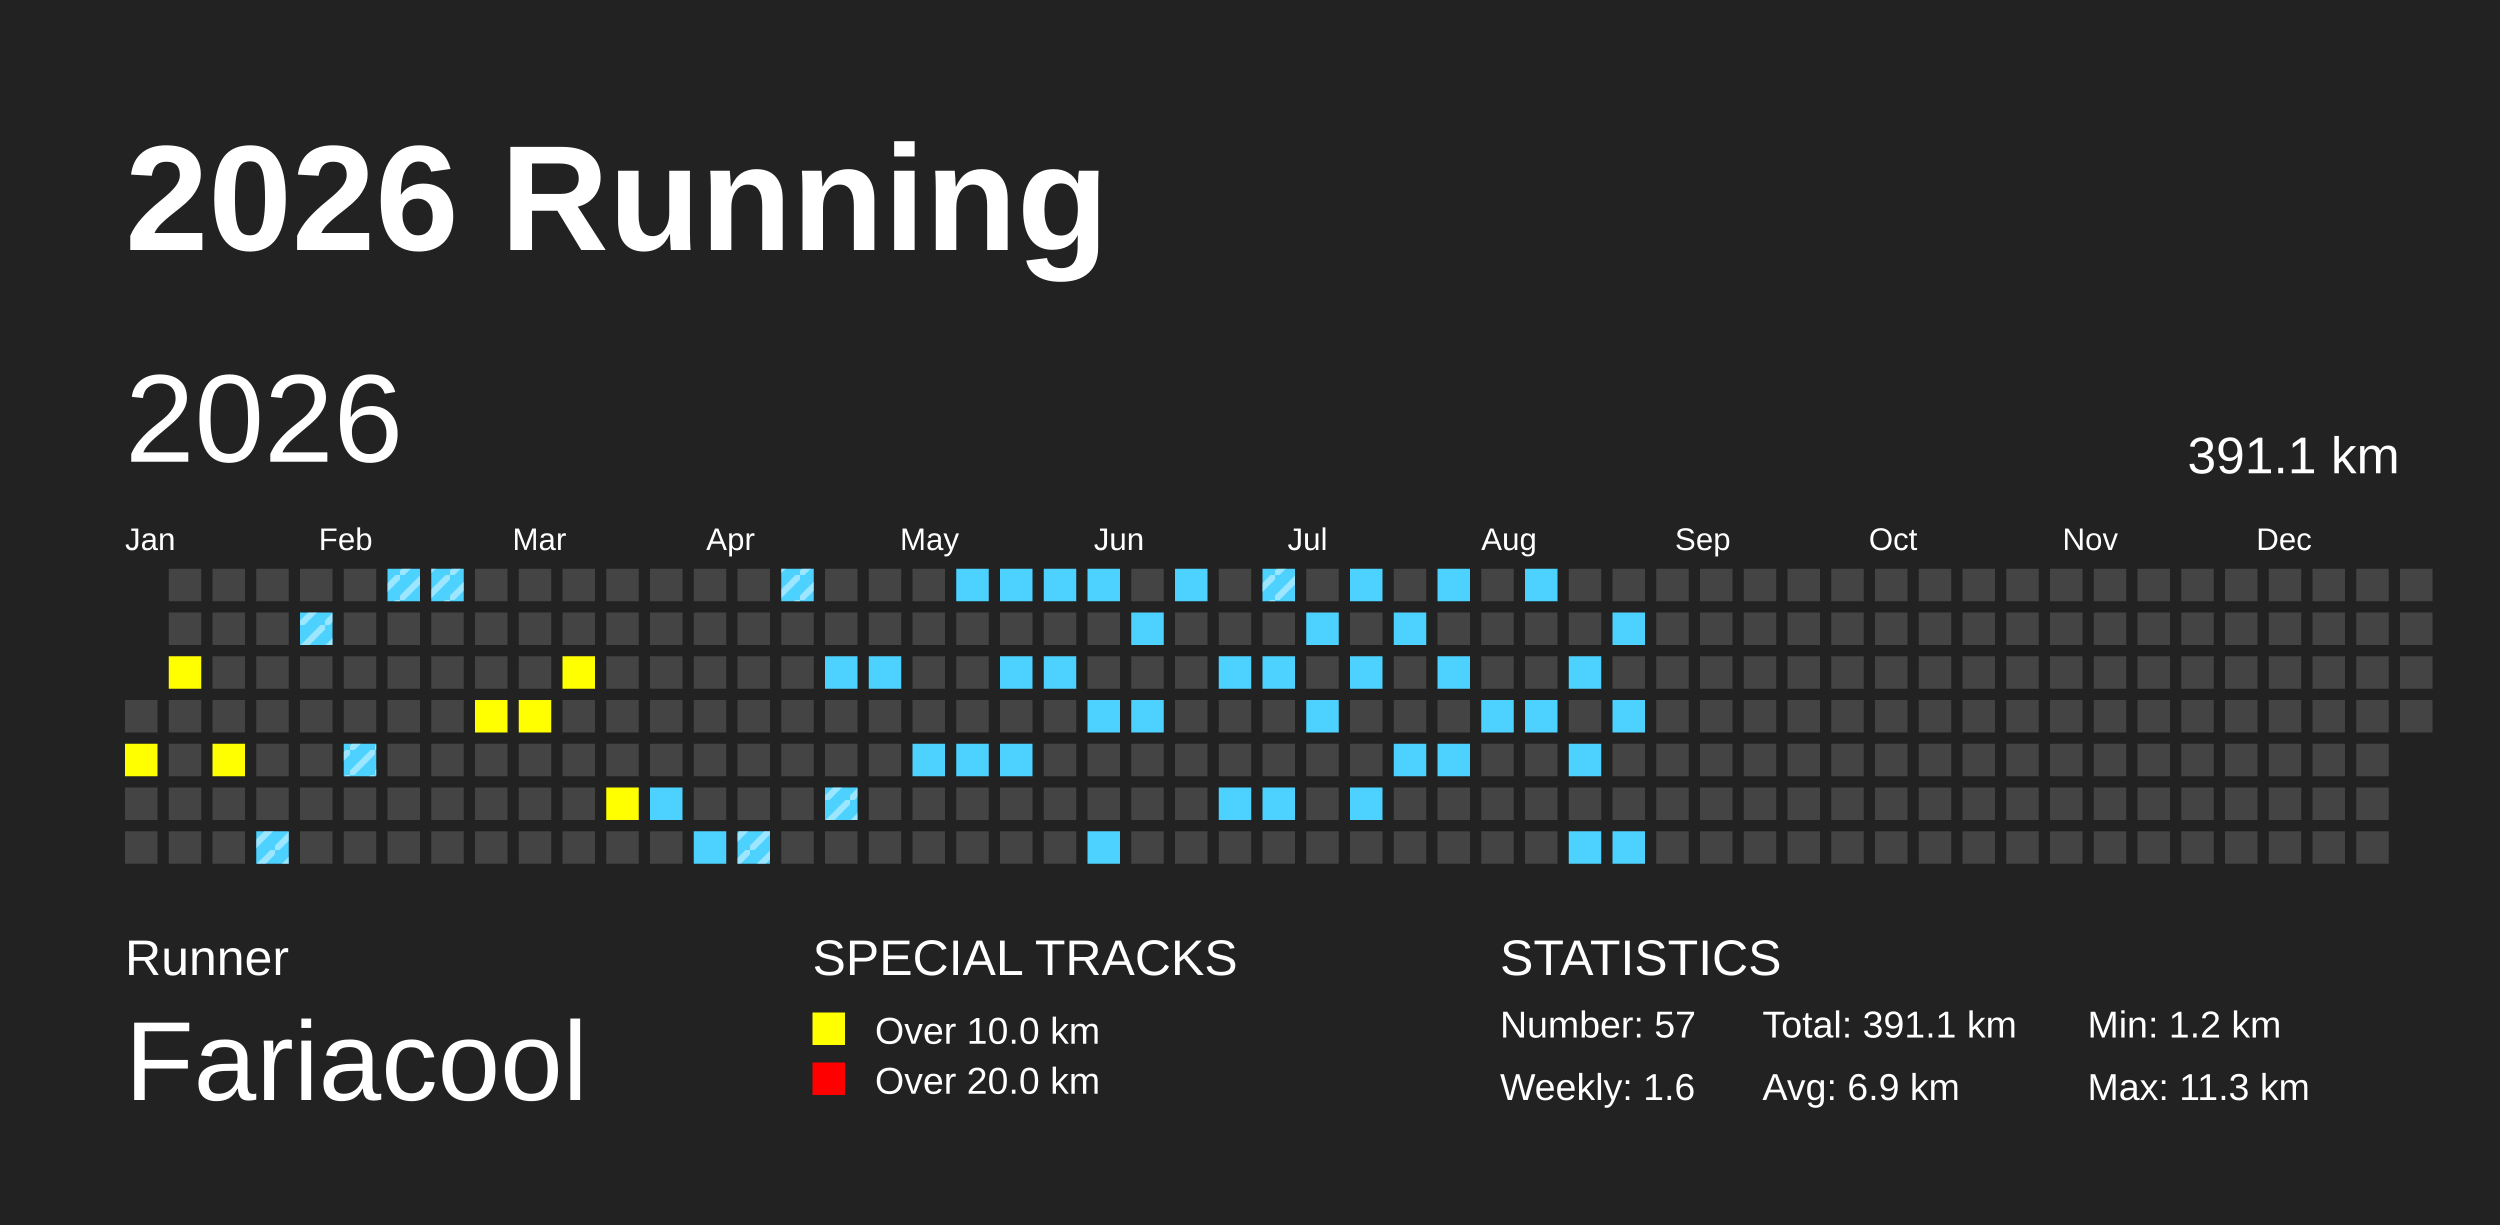
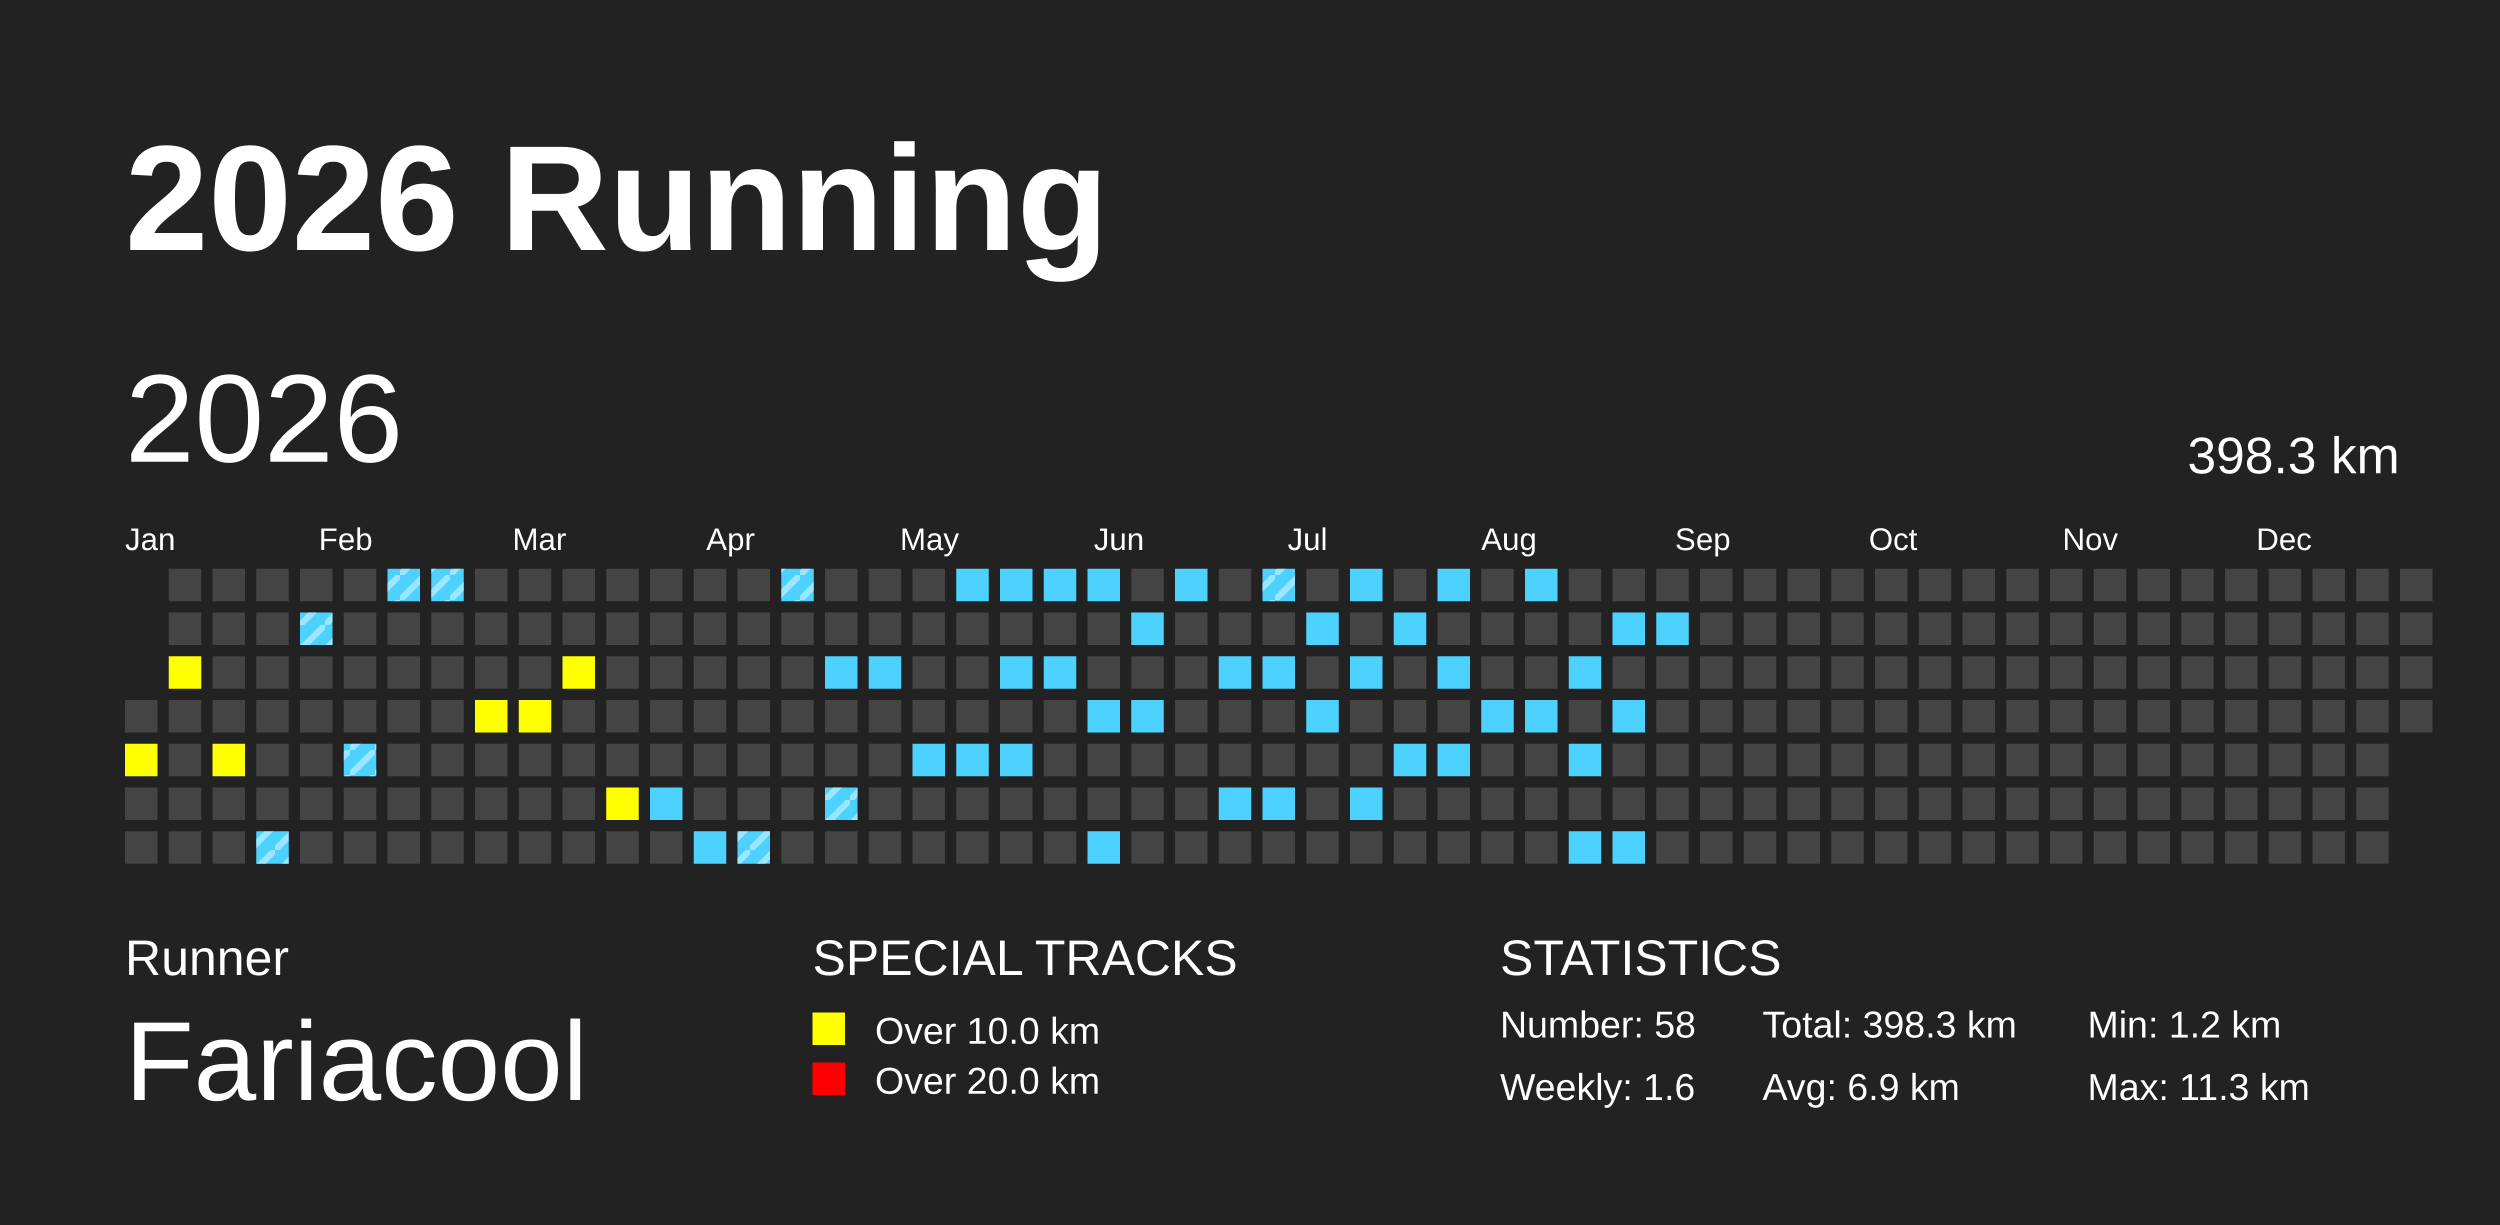
<svg xmlns="http://www.w3.org/2000/svg" baseProfile="full" height="98mm" version="1.1" viewBox="0,0,200,98" width="200mm">
  <defs>
    <pattern height="2" id="indoor-stripe" patternUnits="userSpaceOnUse" width="2">
      <line stroke="white" stroke-opacity="0.45" stroke-width="0.5" x1="0" x2="2" y1="2" y2="0" />
    </pattern>
  </defs>
  <rect fill="#222222" height="98" width="200" x="0" y="0" />
  <text fill="#FFFFFF" style="font-size:12px; font-family:Arial; font-weight:bold;" x="10" y="20">2026 Running</text>
  <text fill="#FFFFFF" style="font-size:4px; font-family:Arial" x="10" y="78">Runner</text>
  <text fill="#FFFFFF" style="font-size:9px; font-family:Arial" x="10" y="88">Fariacool</text>
  <text fill="#FFFFFF" style="font-size:4px; font-family:Arial" x="65" y="78">SPECIAL TRACKS</text>
  <rect fill="yellow" height="2.6" width="2.6" x="65" y="81" />
  <text fill="#FFFFFF" style="font-size:3px; font-family:Arial" x="70" y="83.5">Over 10.0 km</text>
  <rect fill="red" height="2.6" width="2.6" x="65" y="85" />
  <text fill="#FFFFFF" style="font-size:3px; font-family:Arial" x="70" y="87.5">Over 20.0 km</text>
  <text fill="#FFFFFF" style="font-size:4px; font-family:Arial" x="120" y="78">STATISTICS</text>
-   <text fill="#FFFFFF" style="font-size:3px; font-family:Arial" x="120" y="83">Number: 57</text>
+   <text fill="#FFFFFF" style="font-size:3px; font-family:Arial" x="120" y="83">Number: 58</text>
  <text fill="#FFFFFF" style="font-size:3px; font-family:Arial" x="120" y="88">Weekly: 1.6</text>
-   <text fill="#FFFFFF" style="font-size:3px; font-family:Arial" x="141" y="83">Total: 391.1 km</text>
+   <text fill="#FFFFFF" style="font-size:3px; font-family:Arial" x="141" y="83">Total: 398.3 km</text>
  <text fill="#FFFFFF" style="font-size:3px; font-family:Arial" x="141" y="88">Avg: 6.9 km</text>
  <text fill="#FFFFFF" style="font-size:3px; font-family:Arial" x="167" y="83">Min: 1.2 km</text>
  <text fill="#FFFFFF" style="font-size:3px; font-family:Arial" x="167" y="88">Max: 11.3 km</text>
  <text dominant-baseline="hanging" fill="#FFFFFF" style="font-size:10.0px; font-family:Arial;" x="10" y="30">2026</text>
-   <text dominant-baseline="hanging" fill="#FFFFFF" style="font-size:4.125px; font-family:Arial;" x="175" y="35">391.1 km</text>
+   <text dominant-baseline="hanging" fill="#FFFFFF" style="font-size:4.125px; font-family:Arial;" x="175" y="35">398.3 km</text>
  <text fill="#FFFFFF" style="font-size:2.5px; font-family:Arial" x="10.0" y="44">Jan</text>
  <text fill="#FFFFFF" style="font-size:2.5px; font-family:Arial" x="25.5" y="44">Feb</text>
  <text fill="#FFFFFF" style="font-size:2.5px; font-family:Arial" x="41.0" y="44">Mar</text>
  <text fill="#FFFFFF" style="font-size:2.5px; font-family:Arial" x="56.5" y="44">Apr</text>
  <text fill="#FFFFFF" style="font-size:2.5px; font-family:Arial" x="72.0" y="44">May</text>
  <text fill="#FFFFFF" style="font-size:2.5px; font-family:Arial" x="87.5" y="44">Jun</text>
  <text fill="#FFFFFF" style="font-size:2.5px; font-family:Arial" x="103.0" y="44">Jul</text>
  <text fill="#FFFFFF" style="font-size:2.5px; font-family:Arial" x="118.5" y="44">Aug</text>
  <text fill="#FFFFFF" style="font-size:2.5px; font-family:Arial" x="134.0" y="44">Sep</text>
  <text fill="#FFFFFF" style="font-size:2.5px; font-family:Arial" x="149.5" y="44">Oct</text>
  <text fill="#FFFFFF" style="font-size:2.5px; font-family:Arial" x="165.0" y="44">Nov</text>
  <text fill="#FFFFFF" style="font-size:2.5px; font-family:Arial" x="180.5" y="44">Dec</text>
  <rect fill="#444444" height="2.6" width="2.6" x="10.0" y="56.0" />
  <rect fill="yellow" height="2.6" width="2.6" x="10.0" y="59.5" />
  <rect fill="#444444" height="2.6" width="2.6" x="10.0" y="63.0" />
  <rect fill="#444444" height="2.6" width="2.6" x="10.0" y="66.5" />
  <rect fill="#444444" height="2.6" width="2.6" x="13.5" y="45.5" />
  <rect fill="#444444" height="2.6" width="2.6" x="13.5" y="49.0" />
  <rect fill="yellow" height="2.6" width="2.6" x="13.5" y="52.5" />
  <rect fill="#444444" height="2.6" width="2.6" x="13.5" y="56.0" />
  <rect fill="#444444" height="2.6" width="2.6" x="13.5" y="59.5" />
  <rect fill="#444444" height="2.6" width="2.6" x="13.5" y="63.0" />
  <rect fill="#444444" height="2.6" width="2.6" x="13.5" y="66.5" />
  <rect fill="#444444" height="2.6" width="2.6" x="17.0" y="45.5" />
  <rect fill="#444444" height="2.6" width="2.6" x="17.0" y="49.0" />
  <rect fill="#444444" height="2.6" width="2.6" x="17.0" y="52.5" />
  <rect fill="#444444" height="2.6" width="2.6" x="17.0" y="56.0" />
  <rect fill="yellow" height="2.6" width="2.6" x="17.0" y="59.5" />
  <rect fill="#444444" height="2.6" width="2.6" x="17.0" y="63.0" />
  <rect fill="#444444" height="2.6" width="2.6" x="17.0" y="66.5" />
  <rect fill="#444444" height="2.6" width="2.6" x="20.5" y="45.5" />
  <rect fill="#444444" height="2.6" width="2.6" x="20.5" y="49.0" />
  <rect fill="#444444" height="2.6" width="2.6" x="20.5" y="52.5" />
  <rect fill="#444444" height="2.6" width="2.6" x="20.5" y="56.0" />
  <rect fill="#444444" height="2.6" width="2.6" x="20.5" y="59.5" />
  <rect fill="#444444" height="2.6" width="2.6" x="20.5" y="63.0" />
  <rect fill="#4DD2FF" height="2.6" width="2.6" x="20.5" y="66.5" />
  <rect fill="url(#indoor-stripe)" height="2.6" style="pointer-events: none;" width="2.6" x="20.5" y="66.5" />
  <rect fill="#444444" height="2.6" width="2.6" x="24.0" y="45.5" />
  <rect fill="#4DD2FF" height="2.6" width="2.6" x="24.0" y="49.0" />
  <rect fill="url(#indoor-stripe)" height="2.6" style="pointer-events: none;" width="2.6" x="24.0" y="49.0" />
  <rect fill="#444444" height="2.6" width="2.6" x="24.0" y="52.5" />
  <rect fill="#444444" height="2.6" width="2.6" x="24.0" y="56.0" />
  <rect fill="#444444" height="2.6" width="2.6" x="24.0" y="59.5" />
  <rect fill="#444444" height="2.6" width="2.6" x="24.0" y="63.0" />
  <rect fill="#444444" height="2.6" width="2.6" x="24.0" y="66.5" />
  <rect fill="#444444" height="2.6" width="2.6" x="27.5" y="45.5" />
  <rect fill="#444444" height="2.6" width="2.6" x="27.5" y="49.0" />
  <rect fill="#444444" height="2.6" width="2.6" x="27.5" y="52.5" />
  <rect fill="#444444" height="2.6" width="2.6" x="27.5" y="56.0" />
  <rect fill="#4DD2FF" height="2.6" width="2.6" x="27.5" y="59.5" />
  <rect fill="url(#indoor-stripe)" height="2.6" style="pointer-events: none;" width="2.6" x="27.5" y="59.5" />
  <rect fill="#444444" height="2.6" width="2.6" x="27.5" y="63.0" />
  <rect fill="#444444" height="2.6" width="2.6" x="27.5" y="66.5" />
  <rect fill="#4DD2FF" height="2.6" width="2.6" x="31.0" y="45.5" />
  <rect fill="url(#indoor-stripe)" height="2.6" style="pointer-events: none;" width="2.6" x="31.0" y="45.5" />
  <rect fill="#444444" height="2.6" width="2.6" x="31.0" y="49.0" />
  <rect fill="#444444" height="2.6" width="2.6" x="31.0" y="52.5" />
  <rect fill="#444444" height="2.6" width="2.6" x="31.0" y="56.0" />
  <rect fill="#444444" height="2.6" width="2.6" x="31.0" y="59.5" />
  <rect fill="#444444" height="2.6" width="2.6" x="31.0" y="63.0" />
  <rect fill="#444444" height="2.6" width="2.6" x="31.0" y="66.5" />
  <rect fill="#4DD2FF" height="2.6" width="2.6" x="34.5" y="45.5" />
  <rect fill="url(#indoor-stripe)" height="2.6" style="pointer-events: none;" width="2.6" x="34.5" y="45.5" />
  <rect fill="#444444" height="2.6" width="2.6" x="34.5" y="49.0" />
  <rect fill="#444444" height="2.6" width="2.6" x="34.5" y="52.5" />
  <rect fill="#444444" height="2.6" width="2.6" x="34.5" y="56.0" />
  <rect fill="#444444" height="2.6" width="2.6" x="34.5" y="59.5" />
  <rect fill="#444444" height="2.6" width="2.6" x="34.5" y="63.0" />
  <rect fill="#444444" height="2.6" width="2.6" x="34.5" y="66.5" />
  <rect fill="#444444" height="2.6" width="2.6" x="38.0" y="45.5" />
  <rect fill="#444444" height="2.6" width="2.6" x="38.0" y="49.0" />
  <rect fill="#444444" height="2.6" width="2.6" x="38.0" y="52.5" />
  <rect fill="yellow" height="2.6" width="2.6" x="38.0" y="56.0" />
  <rect fill="#444444" height="2.6" width="2.6" x="38.0" y="59.5" />
  <rect fill="#444444" height="2.6" width="2.6" x="38.0" y="63.0" />
  <rect fill="#444444" height="2.6" width="2.6" x="38.0" y="66.5" />
  <rect fill="#444444" height="2.6" width="2.6" x="41.5" y="45.5" />
  <rect fill="#444444" height="2.6" width="2.6" x="41.5" y="49.0" />
  <rect fill="#444444" height="2.6" width="2.6" x="41.5" y="52.5" />
  <rect fill="yellow" height="2.6" width="2.6" x="41.5" y="56.0" />
  <rect fill="#444444" height="2.6" width="2.6" x="41.5" y="59.5" />
  <rect fill="#444444" height="2.6" width="2.6" x="41.5" y="63.0" />
  <rect fill="#444444" height="2.6" width="2.6" x="41.5" y="66.5" />
  <rect fill="#444444" height="2.6" width="2.6" x="45.0" y="45.5" />
  <rect fill="#444444" height="2.6" width="2.6" x="45.0" y="49.0" />
  <rect fill="yellow" height="2.6" width="2.6" x="45.0" y="52.5" />
  <rect fill="#444444" height="2.6" width="2.6" x="45.0" y="56.0" />
  <rect fill="#444444" height="2.6" width="2.6" x="45.0" y="59.5" />
  <rect fill="#444444" height="2.6" width="2.6" x="45.0" y="63.0" />
  <rect fill="#444444" height="2.6" width="2.6" x="45.0" y="66.5" />
  <rect fill="#444444" height="2.6" width="2.6" x="48.5" y="45.5" />
  <rect fill="#444444" height="2.6" width="2.6" x="48.5" y="49.0" />
  <rect fill="#444444" height="2.6" width="2.6" x="48.5" y="52.5" />
  <rect fill="#444444" height="2.6" width="2.6" x="48.5" y="56.0" />
  <rect fill="#444444" height="2.6" width="2.6" x="48.5" y="59.5" />
  <rect fill="yellow" height="2.6" width="2.6" x="48.5" y="63.0" />
  <rect fill="#444444" height="2.6" width="2.6" x="48.5" y="66.5" />
  <rect fill="#444444" height="2.6" width="2.6" x="52.0" y="45.5" />
  <rect fill="#444444" height="2.6" width="2.6" x="52.0" y="49.0" />
  <rect fill="#444444" height="2.6" width="2.6" x="52.0" y="52.5" />
  <rect fill="#444444" height="2.6" width="2.6" x="52.0" y="56.0" />
  <rect fill="#444444" height="2.6" width="2.6" x="52.0" y="59.5" />
  <rect fill="#4DD2FF" height="2.6" width="2.6" x="52.0" y="63.0" />
  <rect fill="#444444" height="2.6" width="2.6" x="52.0" y="66.5" />
  <rect fill="#444444" height="2.6" width="2.6" x="55.5" y="45.5" />
  <rect fill="#444444" height="2.6" width="2.6" x="55.5" y="49.0" />
  <rect fill="#444444" height="2.6" width="2.6" x="55.5" y="52.5" />
  <rect fill="#444444" height="2.6" width="2.6" x="55.5" y="56.0" />
  <rect fill="#444444" height="2.6" width="2.6" x="55.5" y="59.5" />
  <rect fill="#444444" height="2.6" width="2.6" x="55.5" y="63.0" />
  <rect fill="#4DD2FF" height="2.6" width="2.6" x="55.5" y="66.5" />
  <rect fill="#444444" height="2.6" width="2.6" x="59.0" y="45.5" />
  <rect fill="#444444" height="2.6" width="2.6" x="59.0" y="49.0" />
  <rect fill="#444444" height="2.6" width="2.6" x="59.0" y="52.5" />
  <rect fill="#444444" height="2.6" width="2.6" x="59.0" y="56.0" />
  <rect fill="#444444" height="2.6" width="2.6" x="59.0" y="59.5" />
  <rect fill="#444444" height="2.6" width="2.6" x="59.0" y="63.0" />
  <rect fill="#4DD2FF" height="2.6" width="2.6" x="59.0" y="66.5" />
  <rect fill="url(#indoor-stripe)" height="2.6" style="pointer-events: none;" width="2.6" x="59.0" y="66.5" />
  <rect fill="#4DD2FF" height="2.6" width="2.6" x="62.5" y="45.5" />
  <rect fill="url(#indoor-stripe)" height="2.6" style="pointer-events: none;" width="2.6" x="62.5" y="45.5" />
  <rect fill="#444444" height="2.6" width="2.6" x="62.5" y="49.0" />
  <rect fill="#444444" height="2.6" width="2.6" x="62.5" y="52.5" />
  <rect fill="#444444" height="2.6" width="2.6" x="62.5" y="56.0" />
  <rect fill="#444444" height="2.6" width="2.6" x="62.5" y="59.5" />
  <rect fill="#444444" height="2.6" width="2.6" x="62.5" y="63.0" />
  <rect fill="#444444" height="2.6" width="2.6" x="62.5" y="66.5" />
  <rect fill="#444444" height="2.6" width="2.6" x="66.0" y="45.5" />
  <rect fill="#444444" height="2.6" width="2.6" x="66.0" y="49.0" />
  <rect fill="#4DD2FF" height="2.6" width="2.6" x="66.0" y="52.5" />
  <rect fill="#444444" height="2.6" width="2.6" x="66.0" y="56.0" />
  <rect fill="#444444" height="2.6" width="2.6" x="66.0" y="59.5" />
  <rect fill="#4DD2FF" height="2.6" width="2.6" x="66.0" y="63.0" />
  <rect fill="url(#indoor-stripe)" height="2.6" style="pointer-events: none;" width="2.6" x="66.0" y="63.0" />
  <rect fill="#444444" height="2.6" width="2.6" x="66.0" y="66.5" />
  <rect fill="#444444" height="2.6" width="2.6" x="69.5" y="45.5" />
  <rect fill="#444444" height="2.6" width="2.6" x="69.5" y="49.0" />
  <rect fill="#4DD2FF" height="2.6" width="2.6" x="69.5" y="52.5" />
  <rect fill="#444444" height="2.6" width="2.6" x="69.5" y="56.0" />
  <rect fill="#444444" height="2.6" width="2.6" x="69.5" y="59.5" />
  <rect fill="#444444" height="2.6" width="2.6" x="69.5" y="63.0" />
  <rect fill="#444444" height="2.6" width="2.6" x="69.5" y="66.5" />
  <rect fill="#444444" height="2.6" width="2.6" x="73.0" y="45.5" />
  <rect fill="#444444" height="2.6" width="2.6" x="73.0" y="49.0" />
  <rect fill="#444444" height="2.6" width="2.6" x="73.0" y="52.5" />
  <rect fill="#444444" height="2.6" width="2.6" x="73.0" y="56.0" />
  <rect fill="#4DD2FF" height="2.6" width="2.6" x="73.0" y="59.5" />
  <rect fill="#444444" height="2.6" width="2.6" x="73.0" y="63.0" />
  <rect fill="#444444" height="2.6" width="2.6" x="73.0" y="66.5" />
  <rect fill="#4DD2FF" height="2.6" width="2.6" x="76.5" y="45.5" />
  <rect fill="#444444" height="2.6" width="2.6" x="76.5" y="49.0" />
  <rect fill="#444444" height="2.6" width="2.6" x="76.5" y="52.5" />
  <rect fill="#444444" height="2.6" width="2.6" x="76.5" y="56.0" />
  <rect fill="#4DD2FF" height="2.6" width="2.6" x="76.5" y="59.5" />
  <rect fill="#444444" height="2.6" width="2.6" x="76.5" y="63.0" />
  <rect fill="#444444" height="2.6" width="2.6" x="76.5" y="66.5" />
  <rect fill="#4DD2FF" height="2.6" width="2.6" x="80.0" y="45.5" />
  <rect fill="#444444" height="2.6" width="2.6" x="80.0" y="49.0" />
  <rect fill="#4DD2FF" height="2.6" width="2.6" x="80.0" y="52.5" />
  <rect fill="#444444" height="2.6" width="2.6" x="80.0" y="56.0" />
  <rect fill="#4DD2FF" height="2.6" width="2.6" x="80.0" y="59.5" />
  <rect fill="#444444" height="2.6" width="2.6" x="80.0" y="63.0" />
  <rect fill="#444444" height="2.6" width="2.6" x="80.0" y="66.5" />
  <rect fill="#4DD2FF" height="2.6" width="2.6" x="83.5" y="45.5" />
  <rect fill="#444444" height="2.6" width="2.6" x="83.5" y="49.0" />
  <rect fill="#4DD2FF" height="2.6" width="2.6" x="83.5" y="52.5" />
  <rect fill="#444444" height="2.6" width="2.6" x="83.5" y="56.0" />
  <rect fill="#444444" height="2.6" width="2.6" x="83.5" y="59.5" />
  <rect fill="#444444" height="2.6" width="2.6" x="83.5" y="63.0" />
  <rect fill="#444444" height="2.6" width="2.6" x="83.5" y="66.5" />
  <rect fill="#4DD2FF" height="2.6" width="2.6" x="87.0" y="45.5" />
  <rect fill="#444444" height="2.6" width="2.6" x="87.0" y="49.0" />
  <rect fill="#444444" height="2.6" width="2.6" x="87.0" y="52.5" />
  <rect fill="#4DD2FF" height="2.6" width="2.6" x="87.0" y="56.0" />
  <rect fill="#444444" height="2.6" width="2.6" x="87.0" y="59.5" />
  <rect fill="#444444" height="2.6" width="2.6" x="87.0" y="63.0" />
  <rect fill="#4DD2FF" height="2.6" width="2.6" x="87.0" y="66.5" />
  <rect fill="#444444" height="2.6" width="2.6" x="90.5" y="45.5" />
  <rect fill="#4DD2FF" height="2.6" width="2.6" x="90.5" y="49.0" />
  <rect fill="#444444" height="2.6" width="2.6" x="90.5" y="52.5" />
  <rect fill="#4DD2FF" height="2.6" width="2.6" x="90.5" y="56.0" />
  <rect fill="#444444" height="2.6" width="2.6" x="90.5" y="59.5" />
  <rect fill="#444444" height="2.6" width="2.6" x="90.5" y="63.0" />
  <rect fill="#444444" height="2.6" width="2.6" x="90.5" y="66.5" />
  <rect fill="#4DD2FF" height="2.6" width="2.6" x="94.0" y="45.5" />
  <rect fill="#444444" height="2.6" width="2.6" x="94.0" y="49.0" />
  <rect fill="#444444" height="2.6" width="2.6" x="94.0" y="52.5" />
  <rect fill="#444444" height="2.6" width="2.6" x="94.0" y="56.0" />
  <rect fill="#444444" height="2.6" width="2.6" x="94.0" y="59.5" />
  <rect fill="#444444" height="2.6" width="2.6" x="94.0" y="63.0" />
  <rect fill="#444444" height="2.6" width="2.6" x="94.0" y="66.5" />
  <rect fill="#444444" height="2.6" width="2.6" x="97.5" y="45.5" />
  <rect fill="#444444" height="2.6" width="2.6" x="97.5" y="49.0" />
  <rect fill="#4DD2FF" height="2.6" width="2.6" x="97.5" y="52.5" />
  <rect fill="#444444" height="2.6" width="2.6" x="97.5" y="56.0" />
  <rect fill="#444444" height="2.6" width="2.6" x="97.5" y="59.5" />
  <rect fill="#4DD2FF" height="2.6" width="2.6" x="97.5" y="63.0" />
  <rect fill="#444444" height="2.6" width="2.6" x="97.5" y="66.5" />
  <rect fill="#4DD2FF" height="2.6" width="2.6" x="101.0" y="45.5" />
  <rect fill="url(#indoor-stripe)" height="2.6" style="pointer-events: none;" width="2.6" x="101.0" y="45.5" />
  <rect fill="#444444" height="2.6" width="2.6" x="101.0" y="49.0" />
  <rect fill="#4DD2FF" height="2.6" width="2.6" x="101.0" y="52.5" />
  <rect fill="#444444" height="2.6" width="2.6" x="101.0" y="56.0" />
  <rect fill="#444444" height="2.6" width="2.6" x="101.0" y="59.5" />
  <rect fill="#4DD2FF" height="2.6" width="2.6" x="101.0" y="63.0" />
  <rect fill="#444444" height="2.6" width="2.6" x="101.0" y="66.5" />
  <rect fill="#444444" height="2.6" width="2.6" x="104.5" y="45.5" />
  <rect fill="#4DD2FF" height="2.6" width="2.6" x="104.5" y="49.0" />
  <rect fill="#444444" height="2.6" width="2.6" x="104.5" y="52.5" />
  <rect fill="#4DD2FF" height="2.6" width="2.6" x="104.5" y="56.0" />
  <rect fill="#444444" height="2.6" width="2.6" x="104.5" y="59.5" />
  <rect fill="#444444" height="2.6" width="2.6" x="104.5" y="63.0" />
  <rect fill="#444444" height="2.6" width="2.6" x="104.5" y="66.5" />
  <rect fill="#4DD2FF" height="2.6" width="2.6" x="108.0" y="45.5" />
  <rect fill="#444444" height="2.6" width="2.6" x="108.0" y="49.0" />
  <rect fill="#4DD2FF" height="2.6" width="2.6" x="108.0" y="52.5" />
  <rect fill="#444444" height="2.6" width="2.6" x="108.0" y="56.0" />
  <rect fill="#444444" height="2.6" width="2.6" x="108.0" y="59.5" />
  <rect fill="#4DD2FF" height="2.6" width="2.6" x="108.0" y="63.0" />
  <rect fill="#444444" height="2.6" width="2.6" x="108.0" y="66.5" />
  <rect fill="#444444" height="2.6" width="2.6" x="111.5" y="45.5" />
  <rect fill="#4DD2FF" height="2.6" width="2.6" x="111.5" y="49.0" />
  <rect fill="#444444" height="2.6" width="2.6" x="111.5" y="52.5" />
  <rect fill="#444444" height="2.6" width="2.6" x="111.5" y="56.0" />
  <rect fill="#4DD2FF" height="2.6" width="2.6" x="111.5" y="59.5" />
  <rect fill="#444444" height="2.6" width="2.6" x="111.5" y="63.0" />
  <rect fill="#444444" height="2.6" width="2.6" x="111.5" y="66.5" />
  <rect fill="#4DD2FF" height="2.6" width="2.6" x="115.0" y="45.5" />
  <rect fill="#444444" height="2.6" width="2.6" x="115.0" y="49.0" />
  <rect fill="#4DD2FF" height="2.6" width="2.6" x="115.0" y="52.5" />
  <rect fill="#444444" height="2.6" width="2.6" x="115.0" y="56.0" />
  <rect fill="#4DD2FF" height="2.6" width="2.6" x="115.0" y="59.5" />
  <rect fill="#444444" height="2.6" width="2.6" x="115.0" y="63.0" />
  <rect fill="#444444" height="2.6" width="2.6" x="115.0" y="66.5" />
  <rect fill="#444444" height="2.6" width="2.6" x="118.5" y="45.5" />
  <rect fill="#444444" height="2.6" width="2.6" x="118.5" y="49.0" />
  <rect fill="#444444" height="2.6" width="2.6" x="118.5" y="52.5" />
  <rect fill="#4DD2FF" height="2.6" width="2.6" x="118.5" y="56.0" />
  <rect fill="#444444" height="2.6" width="2.6" x="118.5" y="59.5" />
  <rect fill="#444444" height="2.6" width="2.6" x="118.5" y="63.0" />
  <rect fill="#444444" height="2.6" width="2.6" x="118.5" y="66.5" />
  <rect fill="#4DD2FF" height="2.6" width="2.6" x="122.0" y="45.5" />
  <rect fill="#444444" height="2.6" width="2.6" x="122.0" y="49.0" />
  <rect fill="#444444" height="2.6" width="2.6" x="122.0" y="52.5" />
  <rect fill="#4DD2FF" height="2.6" width="2.6" x="122.0" y="56.0" />
  <rect fill="#444444" height="2.6" width="2.6" x="122.0" y="59.5" />
  <rect fill="#444444" height="2.6" width="2.6" x="122.0" y="63.0" />
  <rect fill="#444444" height="2.6" width="2.6" x="122.0" y="66.5" />
  <rect fill="#444444" height="2.6" width="2.6" x="125.5" y="45.5" />
  <rect fill="#444444" height="2.6" width="2.6" x="125.5" y="49.0" />
  <rect fill="#4DD2FF" height="2.6" width="2.6" x="125.5" y="52.5" />
  <rect fill="#444444" height="2.6" width="2.6" x="125.5" y="56.0" />
  <rect fill="#4DD2FF" height="2.6" width="2.6" x="125.5" y="59.5" />
  <rect fill="#444444" height="2.6" width="2.6" x="125.5" y="63.0" />
  <rect fill="#4DD2FF" height="2.6" width="2.6" x="125.5" y="66.5" />
  <rect fill="#444444" height="2.6" width="2.6" x="129.0" y="45.5" />
  <rect fill="#4DD2FF" height="2.6" width="2.6" x="129.0" y="49.0" />
  <rect fill="#444444" height="2.6" width="2.6" x="129.0" y="52.5" />
  <rect fill="#4DD2FF" height="2.6" width="2.6" x="129.0" y="56.0" />
  <rect fill="#444444" height="2.6" width="2.6" x="129.0" y="59.5" />
  <rect fill="#444444" height="2.6" width="2.6" x="129.0" y="63.0" />
  <rect fill="#4DD2FF" height="2.6" width="2.6" x="129.0" y="66.5" />
  <rect fill="#444444" height="2.6" width="2.6" x="132.5" y="45.5" />
-   <rect fill="#444444" height="2.6" width="2.6" x="132.5" y="49.0" />
+   <rect fill="#4DD2FF" height="2.6" width="2.6" x="132.5" y="49.0" />
  <rect fill="#444444" height="2.6" width="2.6" x="132.5" y="52.5" />
  <rect fill="#444444" height="2.6" width="2.6" x="132.5" y="56.0" />
  <rect fill="#444444" height="2.6" width="2.6" x="132.5" y="59.5" />
  <rect fill="#444444" height="2.6" width="2.6" x="132.5" y="63.0" />
  <rect fill="#444444" height="2.6" width="2.6" x="132.5" y="66.5" />
  <rect fill="#444444" height="2.6" width="2.6" x="136.0" y="45.5" />
  <rect fill="#444444" height="2.6" width="2.6" x="136.0" y="49.0" />
  <rect fill="#444444" height="2.6" width="2.6" x="136.0" y="52.5" />
  <rect fill="#444444" height="2.6" width="2.6" x="136.0" y="56.0" />
  <rect fill="#444444" height="2.6" width="2.6" x="136.0" y="59.5" />
  <rect fill="#444444" height="2.6" width="2.6" x="136.0" y="63.0" />
  <rect fill="#444444" height="2.6" width="2.6" x="136.0" y="66.5" />
  <rect fill="#444444" height="2.6" width="2.6" x="139.5" y="45.5" />
  <rect fill="#444444" height="2.6" width="2.6" x="139.5" y="49.0" />
  <rect fill="#444444" height="2.6" width="2.6" x="139.5" y="52.5" />
  <rect fill="#444444" height="2.6" width="2.6" x="139.5" y="56.0" />
  <rect fill="#444444" height="2.6" width="2.6" x="139.5" y="59.5" />
  <rect fill="#444444" height="2.6" width="2.6" x="139.5" y="63.0" />
  <rect fill="#444444" height="2.6" width="2.6" x="139.5" y="66.5" />
  <rect fill="#444444" height="2.6" width="2.6" x="143.0" y="45.5" />
  <rect fill="#444444" height="2.6" width="2.6" x="143.0" y="49.0" />
  <rect fill="#444444" height="2.6" width="2.6" x="143.0" y="52.5" />
  <rect fill="#444444" height="2.6" width="2.6" x="143.0" y="56.0" />
  <rect fill="#444444" height="2.6" width="2.6" x="143.0" y="59.5" />
  <rect fill="#444444" height="2.6" width="2.6" x="143.0" y="63.0" />
  <rect fill="#444444" height="2.6" width="2.6" x="143.0" y="66.5" />
  <rect fill="#444444" height="2.6" width="2.6" x="146.5" y="45.5" />
  <rect fill="#444444" height="2.6" width="2.6" x="146.5" y="49.0" />
  <rect fill="#444444" height="2.6" width="2.6" x="146.5" y="52.5" />
  <rect fill="#444444" height="2.6" width="2.6" x="146.5" y="56.0" />
  <rect fill="#444444" height="2.6" width="2.6" x="146.5" y="59.5" />
  <rect fill="#444444" height="2.6" width="2.6" x="146.5" y="63.0" />
  <rect fill="#444444" height="2.6" width="2.6" x="146.5" y="66.5" />
  <rect fill="#444444" height="2.6" width="2.6" x="150.0" y="45.5" />
  <rect fill="#444444" height="2.6" width="2.6" x="150.0" y="49.0" />
  <rect fill="#444444" height="2.6" width="2.6" x="150.0" y="52.5" />
  <rect fill="#444444" height="2.6" width="2.6" x="150.0" y="56.0" />
  <rect fill="#444444" height="2.6" width="2.6" x="150.0" y="59.5" />
  <rect fill="#444444" height="2.6" width="2.6" x="150.0" y="63.0" />
  <rect fill="#444444" height="2.6" width="2.6" x="150.0" y="66.5" />
  <rect fill="#444444" height="2.6" width="2.6" x="153.5" y="45.5" />
  <rect fill="#444444" height="2.6" width="2.6" x="153.5" y="49.0" />
  <rect fill="#444444" height="2.6" width="2.6" x="153.5" y="52.5" />
  <rect fill="#444444" height="2.6" width="2.6" x="153.5" y="56.0" />
  <rect fill="#444444" height="2.6" width="2.6" x="153.5" y="59.5" />
  <rect fill="#444444" height="2.6" width="2.6" x="153.5" y="63.0" />
  <rect fill="#444444" height="2.6" width="2.6" x="153.5" y="66.5" />
  <rect fill="#444444" height="2.6" width="2.6" x="157.0" y="45.5" />
  <rect fill="#444444" height="2.6" width="2.6" x="157.0" y="49.0" />
  <rect fill="#444444" height="2.6" width="2.6" x="157.0" y="52.5" />
  <rect fill="#444444" height="2.6" width="2.6" x="157.0" y="56.0" />
  <rect fill="#444444" height="2.6" width="2.6" x="157.0" y="59.5" />
  <rect fill="#444444" height="2.6" width="2.6" x="157.0" y="63.0" />
  <rect fill="#444444" height="2.6" width="2.6" x="157.0" y="66.5" />
  <rect fill="#444444" height="2.6" width="2.6" x="160.5" y="45.5" />
  <rect fill="#444444" height="2.6" width="2.6" x="160.5" y="49.0" />
  <rect fill="#444444" height="2.6" width="2.6" x="160.5" y="52.5" />
  <rect fill="#444444" height="2.6" width="2.6" x="160.5" y="56.0" />
  <rect fill="#444444" height="2.6" width="2.6" x="160.5" y="59.5" />
  <rect fill="#444444" height="2.6" width="2.6" x="160.5" y="63.0" />
  <rect fill="#444444" height="2.6" width="2.6" x="160.5" y="66.5" />
  <rect fill="#444444" height="2.6" width="2.6" x="164.0" y="45.5" />
  <rect fill="#444444" height="2.6" width="2.6" x="164.0" y="49.0" />
  <rect fill="#444444" height="2.6" width="2.6" x="164.0" y="52.5" />
  <rect fill="#444444" height="2.6" width="2.6" x="164.0" y="56.0" />
  <rect fill="#444444" height="2.6" width="2.6" x="164.0" y="59.5" />
  <rect fill="#444444" height="2.6" width="2.6" x="164.0" y="63.0" />
  <rect fill="#444444" height="2.6" width="2.6" x="164.0" y="66.5" />
  <rect fill="#444444" height="2.6" width="2.6" x="167.5" y="45.5" />
  <rect fill="#444444" height="2.6" width="2.6" x="167.5" y="49.0" />
  <rect fill="#444444" height="2.6" width="2.6" x="167.5" y="52.5" />
  <rect fill="#444444" height="2.6" width="2.6" x="167.5" y="56.0" />
  <rect fill="#444444" height="2.6" width="2.6" x="167.5" y="59.5" />
  <rect fill="#444444" height="2.6" width="2.6" x="167.5" y="63.0" />
  <rect fill="#444444" height="2.6" width="2.6" x="167.5" y="66.5" />
  <rect fill="#444444" height="2.6" width="2.6" x="171.0" y="45.5" />
  <rect fill="#444444" height="2.6" width="2.6" x="171.0" y="49.0" />
  <rect fill="#444444" height="2.6" width="2.6" x="171.0" y="52.5" />
  <rect fill="#444444" height="2.6" width="2.6" x="171.0" y="56.0" />
  <rect fill="#444444" height="2.6" width="2.6" x="171.0" y="59.5" />
  <rect fill="#444444" height="2.6" width="2.6" x="171.0" y="63.0" />
  <rect fill="#444444" height="2.6" width="2.6" x="171.0" y="66.5" />
  <rect fill="#444444" height="2.6" width="2.6" x="174.5" y="45.5" />
  <rect fill="#444444" height="2.6" width="2.6" x="174.5" y="49.0" />
  <rect fill="#444444" height="2.6" width="2.6" x="174.5" y="52.5" />
  <rect fill="#444444" height="2.6" width="2.6" x="174.5" y="56.0" />
  <rect fill="#444444" height="2.6" width="2.6" x="174.5" y="59.5" />
  <rect fill="#444444" height="2.6" width="2.6" x="174.5" y="63.0" />
  <rect fill="#444444" height="2.6" width="2.6" x="174.5" y="66.5" />
  <rect fill="#444444" height="2.6" width="2.6" x="178.0" y="45.5" />
  <rect fill="#444444" height="2.6" width="2.6" x="178.0" y="49.0" />
  <rect fill="#444444" height="2.6" width="2.6" x="178.0" y="52.5" />
  <rect fill="#444444" height="2.6" width="2.6" x="178.0" y="56.0" />
  <rect fill="#444444" height="2.6" width="2.6" x="178.0" y="59.5" />
  <rect fill="#444444" height="2.6" width="2.6" x="178.0" y="63.0" />
  <rect fill="#444444" height="2.6" width="2.6" x="178.0" y="66.5" />
  <rect fill="#444444" height="2.6" width="2.6" x="181.5" y="45.5" />
  <rect fill="#444444" height="2.6" width="2.6" x="181.5" y="49.0" />
  <rect fill="#444444" height="2.6" width="2.6" x="181.5" y="52.5" />
  <rect fill="#444444" height="2.6" width="2.6" x="181.5" y="56.0" />
  <rect fill="#444444" height="2.6" width="2.6" x="181.5" y="59.5" />
  <rect fill="#444444" height="2.6" width="2.6" x="181.5" y="63.0" />
  <rect fill="#444444" height="2.6" width="2.6" x="181.5" y="66.5" />
  <rect fill="#444444" height="2.6" width="2.6" x="185.0" y="45.5" />
  <rect fill="#444444" height="2.6" width="2.6" x="185.0" y="49.0" />
  <rect fill="#444444" height="2.6" width="2.6" x="185.0" y="52.5" />
  <rect fill="#444444" height="2.6" width="2.6" x="185.0" y="56.0" />
  <rect fill="#444444" height="2.6" width="2.6" x="185.0" y="59.5" />
  <rect fill="#444444" height="2.6" width="2.6" x="185.0" y="63.0" />
  <rect fill="#444444" height="2.6" width="2.6" x="185.0" y="66.5" />
  <rect fill="#444444" height="2.6" width="2.6" x="188.5" y="45.5" />
  <rect fill="#444444" height="2.6" width="2.6" x="188.5" y="49.0" />
  <rect fill="#444444" height="2.6" width="2.6" x="188.5" y="52.5" />
  <rect fill="#444444" height="2.6" width="2.6" x="188.5" y="56.0" />
  <rect fill="#444444" height="2.6" width="2.6" x="188.5" y="59.5" />
  <rect fill="#444444" height="2.6" width="2.6" x="188.5" y="63.0" />
  <rect fill="#444444" height="2.6" width="2.6" x="188.5" y="66.5" />
  <rect fill="#444444" height="2.6" width="2.6" x="192.0" y="45.5" />
  <rect fill="#444444" height="2.6" width="2.6" x="192.0" y="49.0" />
  <rect fill="#444444" height="2.6" width="2.6" x="192.0" y="52.5" />
  <rect fill="#444444" height="2.6" width="2.6" x="192.0" y="56.0" />
</svg>
